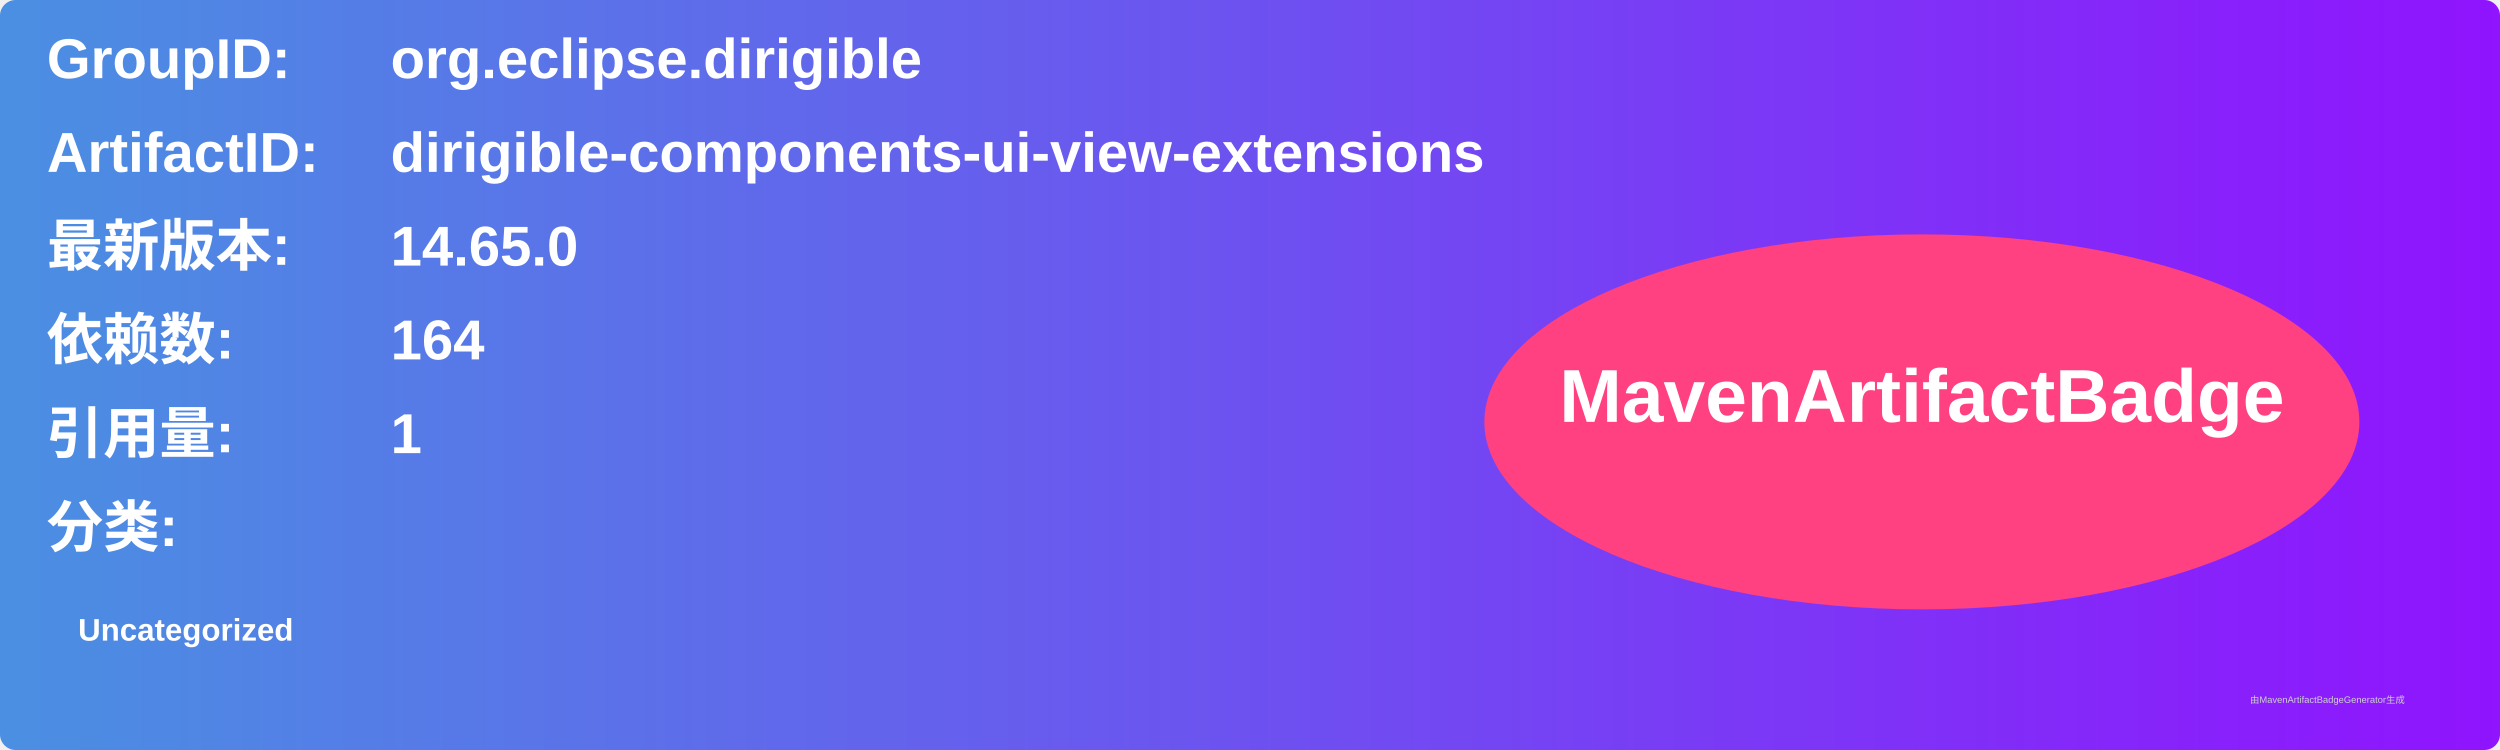
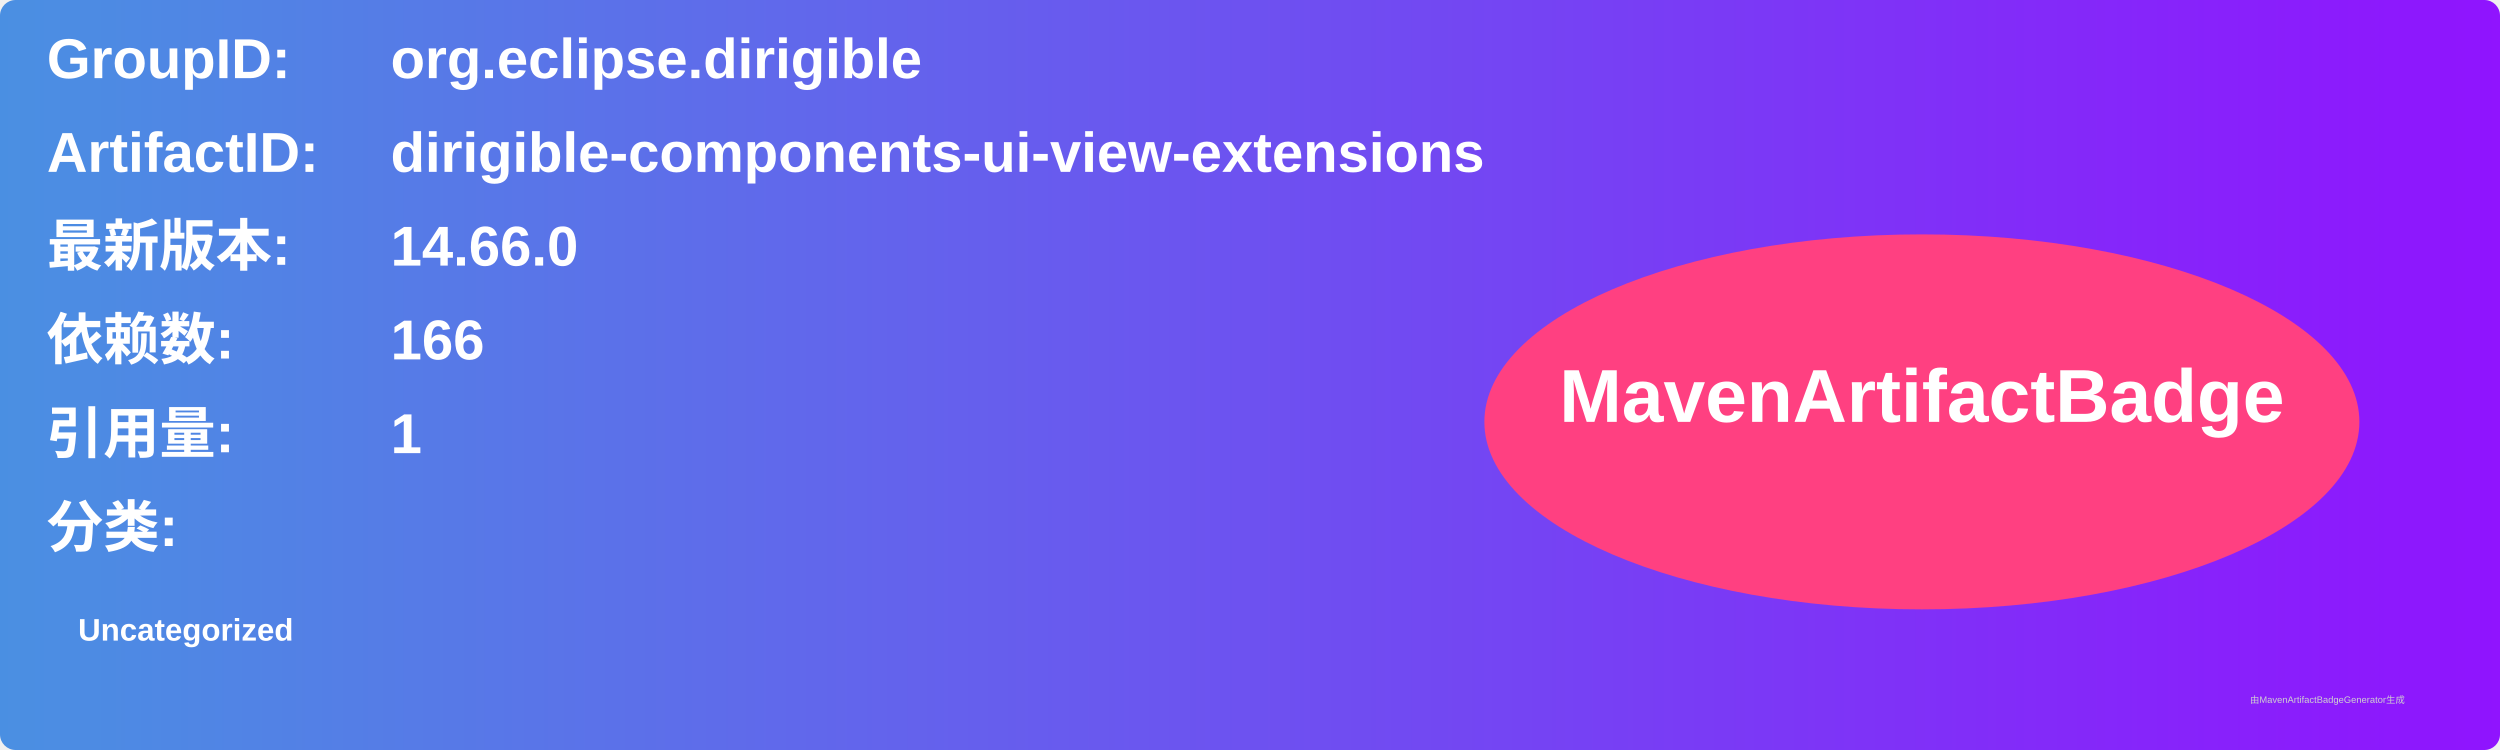
<svg xmlns="http://www.w3.org/2000/svg" width="800" height="240" viewBox="0 0 800 240">
  <linearGradient id="grad" x1="0%" y1="0%" x2="100%" y2="0%">
    <stop offset="0%" stop-color="#4a90e2" />
    <stop offset="100%" stop-color="#9013fe" />
  </linearGradient>
  <rect width="100%" height="100%" rx="5" ry="5" fill="url(#grad)" />
  <g transform="translate(15, 15)">
    <text x="0" y="10" font-family="Arial" font-size="18" fill="white" font-weight="bold" width="260">GroupID:</text>
    <text x="110" y="10" font-family="Arial" font-size="18" fill="white" font-weight="bold" width="460">org.eclipse.dirigible</text>
    <text x="0" y="40" font-family="Arial" font-size="18" fill="white" font-weight="bold" width="260">ArtifactID:</text>
    <text x="110" y="40" font-family="Arial" font-size="18" fill="white" font-weight="bold" width="460">dirigible-components-ui-view-extensions</text>
    <text x="0" y="70" font-family="Arial" font-size="18" fill="white" font-weight="bold">最新版本:</text>
    <text x="110" y="70" font-family="Arial" font-size="18" fill="white" font-weight="bold">
-       <tspan font-weight="bold">14.65.0</tspan>
+       <tspan font-weight="bold">14.66.0</tspan>
    </text>
    <text x="0" y="100" font-family="Arial" font-size="18" fill="white" font-weight="bold">依赖数: </text>
    <text x="110" y="100" font-family="Arial" font-size="18" fill="white">
-       <tspan font-weight="bold">164</tspan>
+       <tspan font-weight="bold">166</tspan>
    </text>
    <text x="0" y="130" font-family="Arial" font-size="18" fill="white" font-weight="bold">引用量: </text>
    <text x="110" y="130" font-family="Arial" font-size="18" fill="white">
      <tspan font-weight="bold">1</tspan>
    </text>
    <text x="0" y="160" font-family="Arial" font-size="18" fill="white" font-weight="bold">分类:</text>
    <text x="10" y="190" font-family="Arial" font-size="10" fill="white">
      <tspan font-weight="bold">Uncategorized</tspan>
    </text>
    <ellipse cx="600" cy="120" rx="140" ry="60" fill="#ff4081" />
    <text x="600" y="120" text-anchor="middle" font-family="Arial" font-size="24" fill="white" font-weight="bold">MavenArtifactBadge</text>
  </g>
  <text x="720" y="225" font-family="Arial" font-size="3" fill="#d0d0d0">由MavenArtifactBadgeGenerator生成</text>
</svg>
